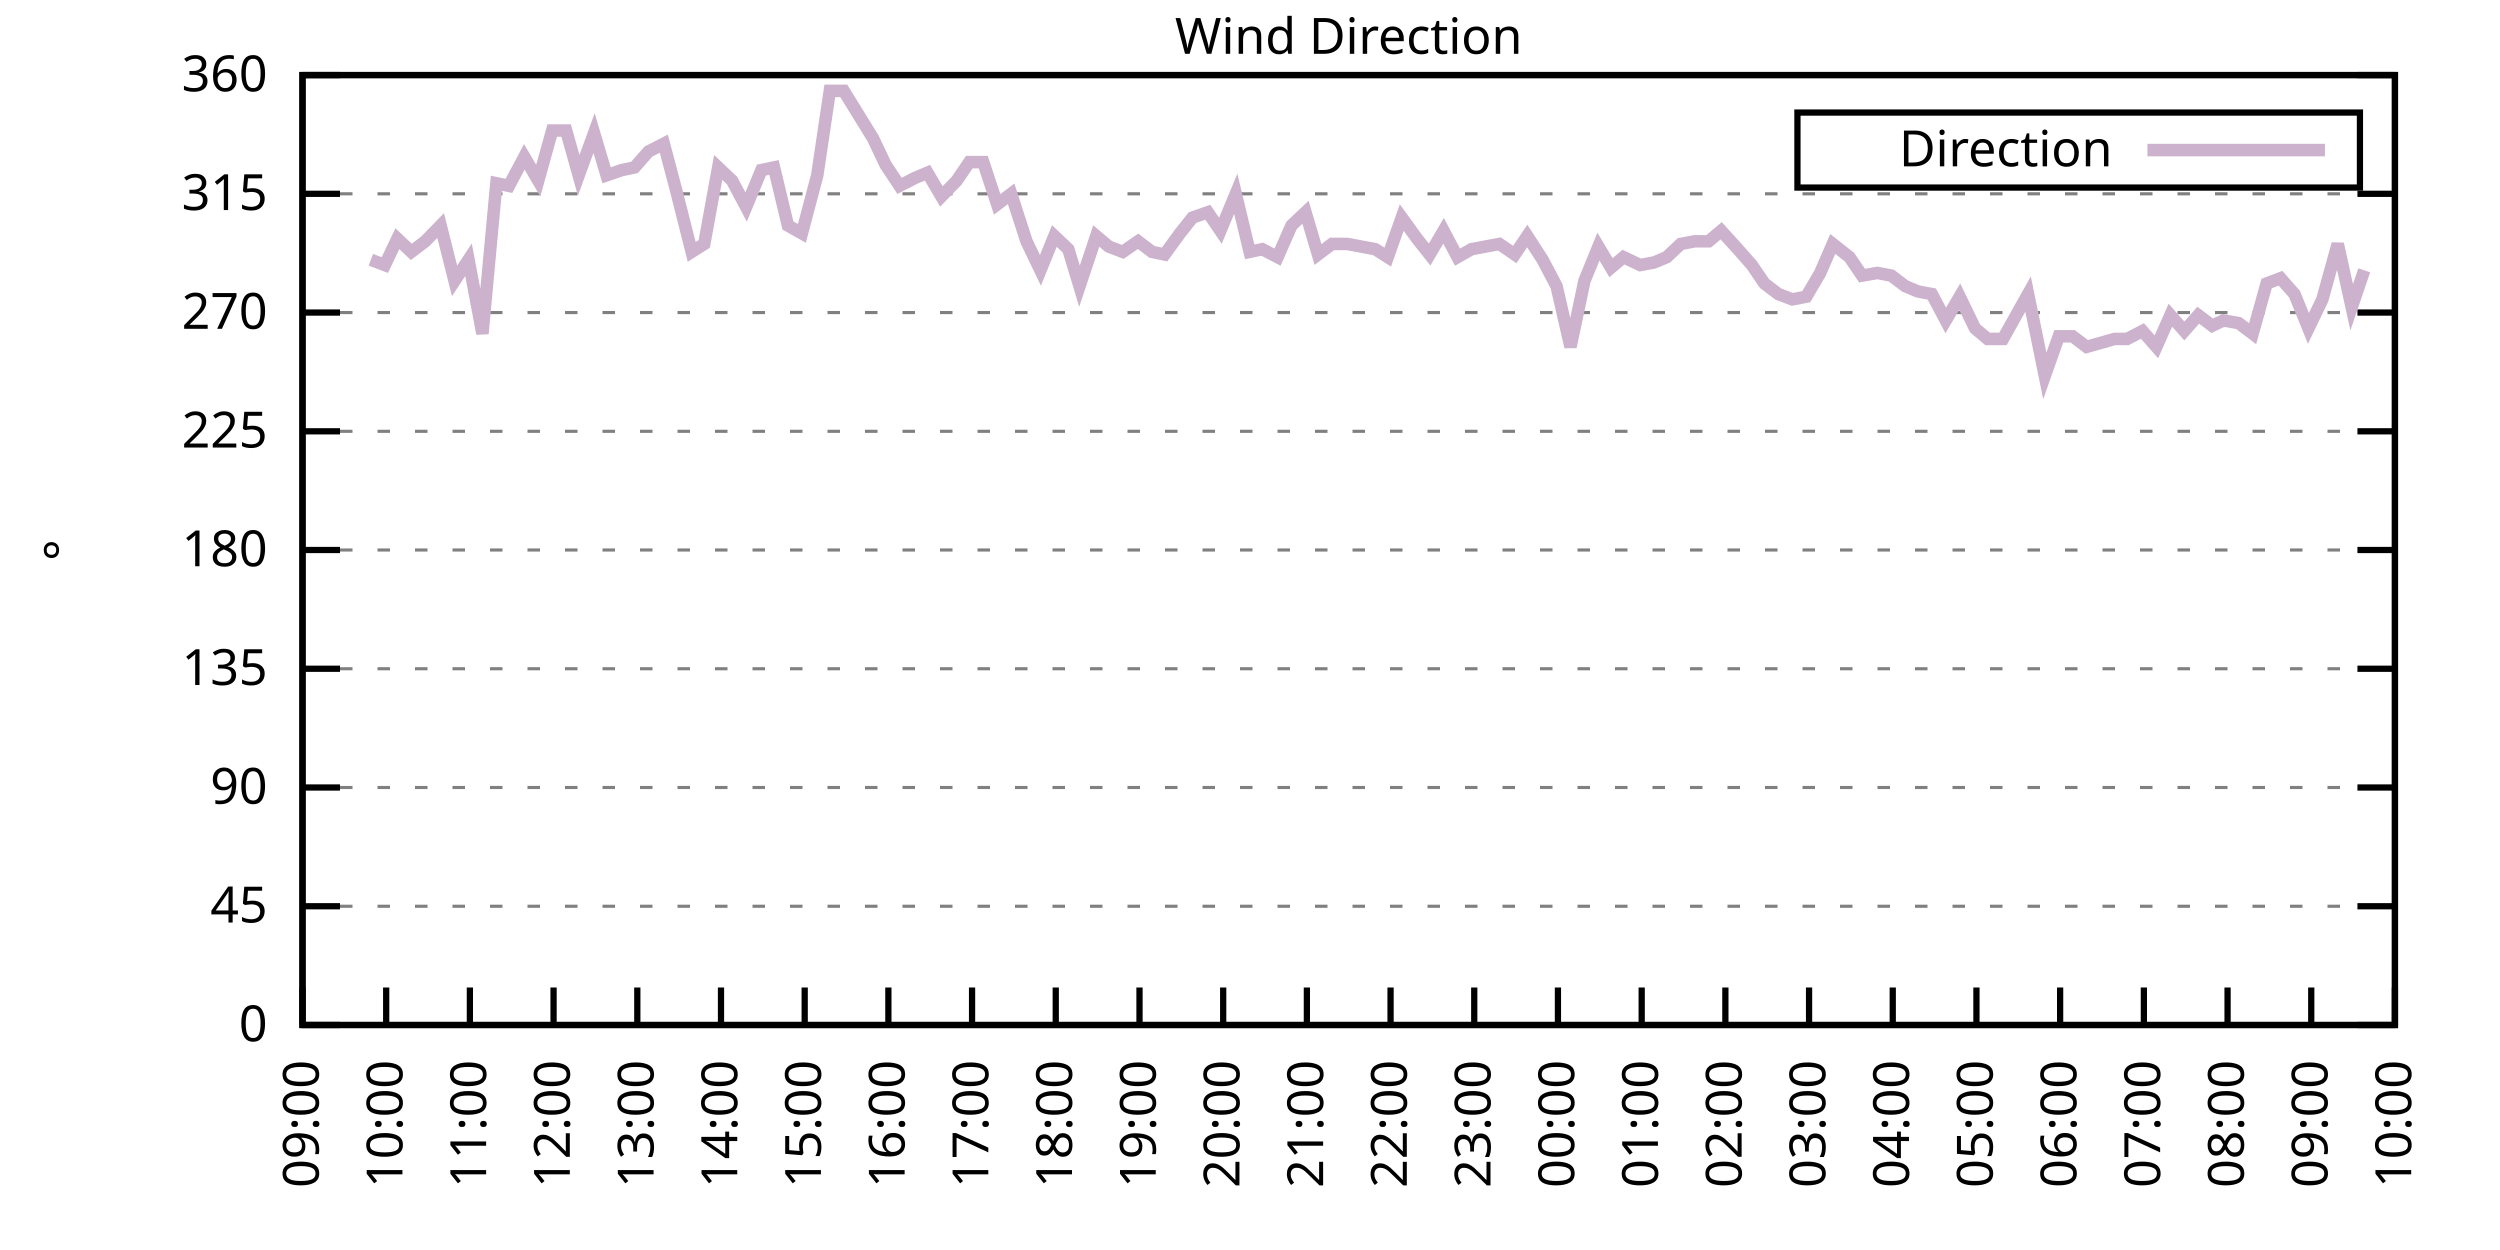
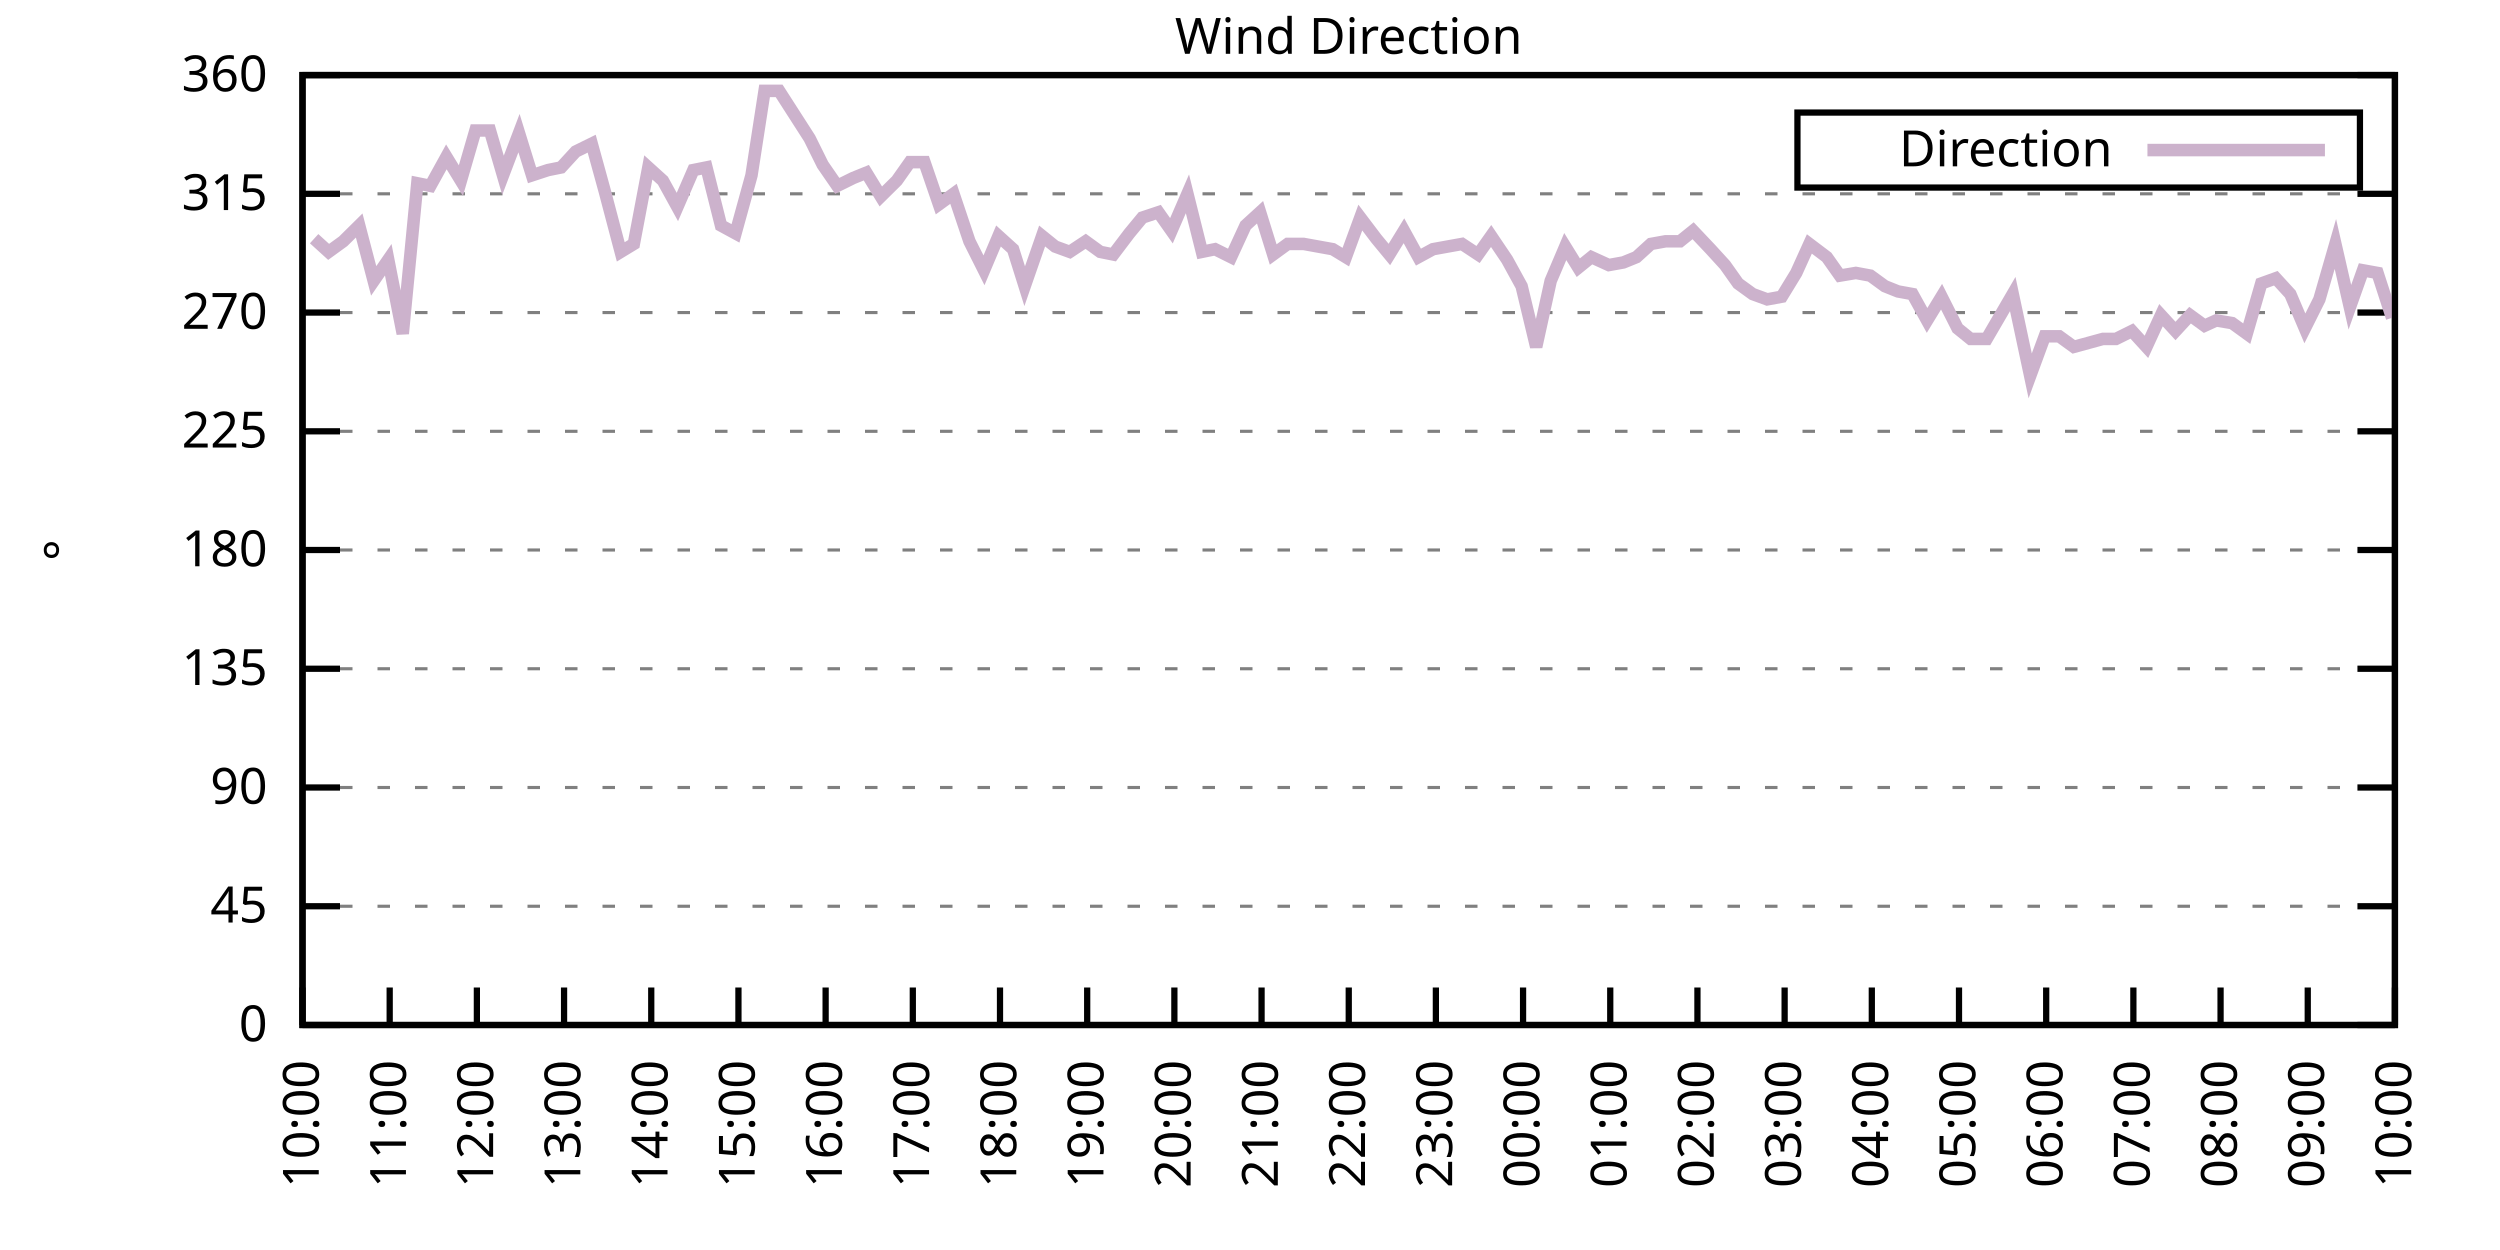
<svg xmlns="http://www.w3.org/2000/svg" xmlns:xlink="http://www.w3.org/1999/xlink" width="400" height="200" viewBox="0 0 400 200">
  <g id="gnuplot_canvas">
    <rect x="0" y="0" width="400" height="200" fill="none" />
    <defs>
      <circle id="gpDot" r="0.5" stroke-width="0.5" stroke="currentColor" />
      <path id="gpPt0" stroke-width="0.333" stroke="currentColor" d="M-1,0 h2 M0,-1 v2" />
      <path id="gpPt1" stroke-width="0.333" stroke="currentColor" d="M-1,-1 L1,1 M1,-1 L-1,1" />
      <path id="gpPt2" stroke-width="0.333" stroke="currentColor" d="M-1,0 L1,0 M0,-1 L0,1 M-1,-1 L1,1 M-1,1 L1,-1" />
      <rect id="gpPt3" stroke-width="0.333" stroke="currentColor" x="-1" y="-1" width="2" height="2" />
      <rect id="gpPt4" stroke-width="0.333" stroke="currentColor" fill="currentColor" x="-1" y="-1" width="2" height="2" />
      <circle id="gpPt5" stroke-width="0.333" stroke="currentColor" cx="0" cy="0" r="1" />
      <use xlink:href="#gpPt5" id="gpPt6" fill="currentColor" stroke="none" />
      <path id="gpPt7" stroke-width="0.333" stroke="currentColor" d="M0,-1.33 L-1.33,0.67 L1.33,0.67 z" />
      <use xlink:href="#gpPt7" id="gpPt8" fill="currentColor" stroke="none" />
      <use xlink:href="#gpPt7" id="gpPt9" stroke="currentColor" transform="rotate(180)" />
      <use xlink:href="#gpPt9" id="gpPt10" fill="currentColor" stroke="none" />
      <use xlink:href="#gpPt3" id="gpPt11" stroke="currentColor" transform="rotate(45)" />
      <use xlink:href="#gpPt11" id="gpPt12" fill="currentColor" stroke="none" />
      <path id="gpPt13" stroke-width="0.333" stroke="currentColor" d="M0,1.330 L1.265,0.411 L0.782,-1.067 L-0.782,-1.076 L-1.265,0.411 z" />
      <use xlink:href="#gpPt13" id="gpPt14" fill="currentColor" stroke="none" />
      <filter id="textbox" filterUnits="objectBoundingBox" x="0" y="0" height="1" width="1">
        <feFlood flood-color="white" flood-opacity="1" result="bgnd" />
        <feComposite in="SourceGraphic" in2="bgnd" operator="atop" />
      </filter>
      <filter id="greybox" filterUnits="objectBoundingBox" x="0" y="0" height="1" width="1">
        <feFlood flood-color="lightgrey" flood-opacity="1" result="grey" />
        <feComposite in="SourceGraphic" in2="grey" operator="atop" />
      </filter>
    </defs>
    <g fill="none" color="white" stroke="currentColor" stroke-width="1.00" stroke-linecap="butt" stroke-linejoin="miter">
</g>
    <g fill="none" color="black" stroke="currentColor" stroke-width="1.00" stroke-linecap="butt" stroke-linejoin="miter">
      <g stroke="none" shape-rendering="crispEdges">
        <polygon fill="rgb(255, 255, 255)" points="48.40,164.00 383.18,164.00 383.18,12.02 48.40,12.02 " />
      </g>
    </g>
    <g fill="none" color="black" stroke="currentColor" stroke-width="1.00" stroke-linecap="butt" stroke-linejoin="miter">
</g>
    <g fill="none" color="black" stroke="black" stroke-width="0.50" stroke-linecap="butt" stroke-linejoin="miter">
</g>
    <g fill="none" color="gray" stroke="currentColor" stroke-width="0.50" stroke-linecap="butt" stroke-linejoin="miter">
      <path stroke="gray" stroke-dasharray="2,4" class="gridline" d="M48.40,164.00 L383.19,164.00  " />
    </g>
    <g fill="none" color="gray" stroke="gray" stroke-width="1.00" stroke-linecap="butt" stroke-linejoin="miter">
</g>
    <g fill="none" color="black" stroke="currentColor" stroke-width="1.00" stroke-linecap="butt" stroke-linejoin="miter">
      <path stroke="black" d="M48.40,164.00 L54.40,164.00 M383.19,164.00 L377.19,164.00  " />
      <g transform="translate(42.80,166.60)" stroke="none" fill="black" font-family="Sans" font-size="8.00" text-anchor="end">
        <text>
          <tspan font-family="Sans"> 0</tspan>
        </text>
      </g>
    </g>
    <g fill="none" color="black" stroke="currentColor" stroke-width="1.00" stroke-linecap="butt" stroke-linejoin="miter">
</g>
    <g fill="none" color="black" stroke="black" stroke-width="0.50" stroke-linecap="butt" stroke-linejoin="miter">
</g>
    <g fill="none" color="gray" stroke="currentColor" stroke-width="0.50" stroke-linecap="butt" stroke-linejoin="miter">
      <path stroke="gray" stroke-dasharray="2,4" class="gridline" d="M48.40,145.00 L383.19,145.00  " />
    </g>
    <g fill="none" color="gray" stroke="gray" stroke-width="1.00" stroke-linecap="butt" stroke-linejoin="miter">
</g>
    <g fill="none" color="black" stroke="currentColor" stroke-width="1.00" stroke-linecap="butt" stroke-linejoin="miter">
      <path stroke="black" d="M48.40,145.00 L54.40,145.00 M383.19,145.00 L377.19,145.00  " />
      <g transform="translate(42.80,147.60)" stroke="none" fill="black" font-family="Sans" font-size="8.00" text-anchor="end">
        <text>
          <tspan font-family="Sans"> 45</tspan>
        </text>
      </g>
    </g>
    <g fill="none" color="black" stroke="currentColor" stroke-width="1.00" stroke-linecap="butt" stroke-linejoin="miter">
</g>
    <g fill="none" color="black" stroke="black" stroke-width="0.50" stroke-linecap="butt" stroke-linejoin="miter">
</g>
    <g fill="none" color="gray" stroke="currentColor" stroke-width="0.50" stroke-linecap="butt" stroke-linejoin="miter">
      <path stroke="gray" stroke-dasharray="2,4" class="gridline" d="M48.40,126.00 L383.19,126.00  " />
    </g>
    <g fill="none" color="gray" stroke="gray" stroke-width="1.00" stroke-linecap="butt" stroke-linejoin="miter">
</g>
    <g fill="none" color="black" stroke="currentColor" stroke-width="1.00" stroke-linecap="butt" stroke-linejoin="miter">
      <path stroke="black" d="M48.40,126.00 L54.40,126.00 M383.19,126.00 L377.19,126.00  " />
      <g transform="translate(42.80,128.60)" stroke="none" fill="black" font-family="Sans" font-size="8.00" text-anchor="end">
        <text>
          <tspan font-family="Sans"> 90</tspan>
        </text>
      </g>
    </g>
    <g fill="none" color="black" stroke="currentColor" stroke-width="1.00" stroke-linecap="butt" stroke-linejoin="miter">
</g>
    <g fill="none" color="black" stroke="black" stroke-width="0.50" stroke-linecap="butt" stroke-linejoin="miter">
</g>
    <g fill="none" color="gray" stroke="currentColor" stroke-width="0.50" stroke-linecap="butt" stroke-linejoin="miter">
      <path stroke="gray" stroke-dasharray="2,4" class="gridline" d="M48.40,107.00 L383.19,107.00  " />
    </g>
    <g fill="none" color="gray" stroke="gray" stroke-width="1.00" stroke-linecap="butt" stroke-linejoin="miter">
</g>
    <g fill="none" color="black" stroke="currentColor" stroke-width="1.00" stroke-linecap="butt" stroke-linejoin="miter">
      <path stroke="black" d="M48.40,107.00 L54.40,107.00 M383.19,107.00 L377.19,107.00  " />
      <g transform="translate(42.80,109.60)" stroke="none" fill="black" font-family="Sans" font-size="8.00" text-anchor="end">
        <text>
          <tspan font-family="Sans"> 135</tspan>
        </text>
      </g>
    </g>
    <g fill="none" color="black" stroke="currentColor" stroke-width="1.00" stroke-linecap="butt" stroke-linejoin="miter">
</g>
    <g fill="none" color="black" stroke="black" stroke-width="0.50" stroke-linecap="butt" stroke-linejoin="miter">
</g>
    <g fill="none" color="gray" stroke="currentColor" stroke-width="0.50" stroke-linecap="butt" stroke-linejoin="miter">
      <path stroke="gray" stroke-dasharray="2,4" class="gridline" d="M48.40,88.00 L383.19,88.00  " />
    </g>
    <g fill="none" color="gray" stroke="gray" stroke-width="1.00" stroke-linecap="butt" stroke-linejoin="miter">
</g>
    <g fill="none" color="black" stroke="currentColor" stroke-width="1.00" stroke-linecap="butt" stroke-linejoin="miter">
      <path stroke="black" d="M48.40,88.00 L54.40,88.00 M383.19,88.00 L377.19,88.00  " />
      <g transform="translate(42.80,90.60)" stroke="none" fill="black" font-family="Sans" font-size="8.00" text-anchor="end">
        <text>
          <tspan font-family="Sans"> 180</tspan>
        </text>
      </g>
    </g>
    <g fill="none" color="black" stroke="currentColor" stroke-width="1.00" stroke-linecap="butt" stroke-linejoin="miter">
</g>
    <g fill="none" color="black" stroke="black" stroke-width="0.50" stroke-linecap="butt" stroke-linejoin="miter">
</g>
    <g fill="none" color="gray" stroke="currentColor" stroke-width="0.50" stroke-linecap="butt" stroke-linejoin="miter">
      <path stroke="gray" stroke-dasharray="2,4" class="gridline" d="M48.40,69.01 L383.19,69.01  " />
    </g>
    <g fill="none" color="gray" stroke="gray" stroke-width="1.00" stroke-linecap="butt" stroke-linejoin="miter">
</g>
    <g fill="none" color="black" stroke="currentColor" stroke-width="1.00" stroke-linecap="butt" stroke-linejoin="miter">
      <path stroke="black" d="M48.40,69.01 L54.40,69.01 M383.19,69.01 L377.19,69.01  " />
      <g transform="translate(42.80,71.61)" stroke="none" fill="black" font-family="Sans" font-size="8.00" text-anchor="end">
        <text>
          <tspan font-family="Sans"> 225</tspan>
        </text>
      </g>
    </g>
    <g fill="none" color="black" stroke="currentColor" stroke-width="1.00" stroke-linecap="butt" stroke-linejoin="miter">
</g>
    <g fill="none" color="black" stroke="black" stroke-width="0.50" stroke-linecap="butt" stroke-linejoin="miter">
</g>
    <g fill="none" color="gray" stroke="currentColor" stroke-width="0.50" stroke-linecap="butt" stroke-linejoin="miter">
      <path stroke="gray" stroke-dasharray="2,4" class="gridline" d="M48.40,50.01 L383.19,50.01  " />
    </g>
    <g fill="none" color="gray" stroke="gray" stroke-width="1.00" stroke-linecap="butt" stroke-linejoin="miter">
</g>
    <g fill="none" color="black" stroke="currentColor" stroke-width="1.00" stroke-linecap="butt" stroke-linejoin="miter">
      <path stroke="black" d="M48.40,50.01 L54.40,50.01 M383.19,50.01 L377.19,50.01  " />
      <g transform="translate(42.80,52.61)" stroke="none" fill="black" font-family="Sans" font-size="8.00" text-anchor="end">
        <text>
          <tspan font-family="Sans"> 270</tspan>
        </text>
      </g>
    </g>
    <g fill="none" color="black" stroke="currentColor" stroke-width="1.00" stroke-linecap="butt" stroke-linejoin="miter">
</g>
    <g fill="none" color="black" stroke="black" stroke-width="0.50" stroke-linecap="butt" stroke-linejoin="miter">
</g>
    <g fill="none" color="gray" stroke="currentColor" stroke-width="0.50" stroke-linecap="butt" stroke-linejoin="miter">
      <path stroke="gray" stroke-dasharray="2,4" class="gridline" d="M48.40,31.01 L383.19,31.01  " />
    </g>
    <g fill="none" color="gray" stroke="gray" stroke-width="1.00" stroke-linecap="butt" stroke-linejoin="miter">
</g>
    <g fill="none" color="black" stroke="currentColor" stroke-width="1.00" stroke-linecap="butt" stroke-linejoin="miter">
      <path stroke="black" d="M48.40,31.01 L54.40,31.01 M383.19,31.01 L377.19,31.01  " />
      <g transform="translate(42.80,33.61)" stroke="none" fill="black" font-family="Sans" font-size="8.00" text-anchor="end">
        <text>
          <tspan font-family="Sans"> 315</tspan>
        </text>
      </g>
    </g>
    <g fill="none" color="black" stroke="currentColor" stroke-width="1.00" stroke-linecap="butt" stroke-linejoin="miter">
</g>
    <g fill="none" color="black" stroke="black" stroke-width="0.50" stroke-linecap="butt" stroke-linejoin="miter">
</g>
    <g fill="none" color="gray" stroke="currentColor" stroke-width="0.50" stroke-linecap="butt" stroke-linejoin="miter">
      <path stroke="gray" stroke-dasharray="2,4" class="gridline" d="M48.40,12.01 L383.19,12.01  " />
    </g>
    <g fill="none" color="gray" stroke="gray" stroke-width="1.00" stroke-linecap="butt" stroke-linejoin="miter">
</g>
    <g fill="none" color="black" stroke="currentColor" stroke-width="1.00" stroke-linecap="butt" stroke-linejoin="miter">
      <path stroke="black" d="M48.40,12.01 L54.40,12.01 M383.19,12.01 L377.19,12.01  " />
      <g transform="translate(42.80,14.61)" stroke="none" fill="black" font-family="Sans" font-size="8.00" text-anchor="end">
        <text>
          <tspan font-family="Sans"> 360</tspan>
        </text>
      </g>
    </g>
    <g fill="none" color="black" stroke="currentColor" stroke-width="1.00" stroke-linecap="butt" stroke-linejoin="miter">
      <path stroke="black" d="M48.40,164.00 L48.40,158.00  " />
      <g transform="translate(51.00,169.60) rotate(270.00)" stroke="none" fill="black" font-family="Sans" font-size="8.00" text-anchor="end">
        <text>
-           <tspan font-family="Sans">09:00</tspan>
-         </text>
-       </g>
-     </g>
-     <g fill="none" color="black" stroke="currentColor" stroke-width="1.00" stroke-linecap="butt" stroke-linejoin="miter">
-       <path stroke="black" d="M61.79,164.00 L61.79,158.00  " />
-       <g transform="translate(64.39,169.60) rotate(270.00)" stroke="none" fill="black" font-family="Sans" font-size="8.00" text-anchor="end">
-         <text>
          <tspan font-family="Sans">10:00</tspan>
        </text>
      </g>
    </g>
    <g fill="none" color="black" stroke="currentColor" stroke-width="1.00" stroke-linecap="butt" stroke-linejoin="miter">
-       <path stroke="black" d="M75.18,164.00 L75.18,158.00  " />
-       <g transform="translate(77.78,169.60) rotate(270.00)" stroke="none" fill="black" font-family="Sans" font-size="8.00" text-anchor="end">
+       <path stroke="black" d="M62.35,164.00 L62.35,158.00  " />
+       <g transform="translate(64.95,169.60) rotate(270.00)" stroke="none" fill="black" font-family="Sans" font-size="8.00" text-anchor="end">
        <text>
          <tspan font-family="Sans">11:00</tspan>
        </text>
      </g>
    </g>
    <g fill="none" color="black" stroke="currentColor" stroke-width="1.00" stroke-linecap="butt" stroke-linejoin="miter">
-       <path stroke="black" d="M88.57,164.00 L88.57,158.00  " />
-       <g transform="translate(91.17,169.60) rotate(270.00)" stroke="none" fill="black" font-family="Sans" font-size="8.00" text-anchor="end">
+       <path stroke="black" d="M76.30,164.00 L76.30,158.00  " />
+       <g transform="translate(78.90,169.60) rotate(270.00)" stroke="none" fill="black" font-family="Sans" font-size="8.00" text-anchor="end">
        <text>
          <tspan font-family="Sans">12:00</tspan>
        </text>
      </g>
    </g>
    <g fill="none" color="black" stroke="currentColor" stroke-width="1.00" stroke-linecap="butt" stroke-linejoin="miter">
-       <path stroke="black" d="M101.97,164.00 L101.97,158.00  " />
-       <g transform="translate(104.57,169.60) rotate(270.00)" stroke="none" fill="black" font-family="Sans" font-size="8.00" text-anchor="end">
+       <path stroke="black" d="M90.25,164.00 L90.25,158.00  " />
+       <g transform="translate(92.85,169.60) rotate(270.00)" stroke="none" fill="black" font-family="Sans" font-size="8.00" text-anchor="end">
        <text>
          <tspan font-family="Sans">13:00</tspan>
        </text>
      </g>
    </g>
    <g fill="none" color="black" stroke="currentColor" stroke-width="1.00" stroke-linecap="butt" stroke-linejoin="miter">
-       <path stroke="black" d="M115.36,164.00 L115.36,158.00  " />
-       <g transform="translate(117.96,169.60) rotate(270.00)" stroke="none" fill="black" font-family="Sans" font-size="8.00" text-anchor="end">
+       <path stroke="black" d="M104.20,164.00 L104.20,158.00  " />
+       <g transform="translate(106.80,169.60) rotate(270.00)" stroke="none" fill="black" font-family="Sans" font-size="8.00" text-anchor="end">
        <text>
          <tspan font-family="Sans">14:00</tspan>
        </text>
      </g>
    </g>
    <g fill="none" color="black" stroke="currentColor" stroke-width="1.00" stroke-linecap="butt" stroke-linejoin="miter">
-       <path stroke="black" d="M128.75,164.00 L128.75,158.00  " />
-       <g transform="translate(131.35,169.60) rotate(270.00)" stroke="none" fill="black" font-family="Sans" font-size="8.00" text-anchor="end">
+       <path stroke="black" d="M118.15,164.00 L118.15,158.00  " />
+       <g transform="translate(120.75,169.60) rotate(270.00)" stroke="none" fill="black" font-family="Sans" font-size="8.00" text-anchor="end">
        <text>
          <tspan font-family="Sans">15:00</tspan>
        </text>
      </g>
    </g>
    <g fill="none" color="black" stroke="currentColor" stroke-width="1.00" stroke-linecap="butt" stroke-linejoin="miter">
-       <path stroke="black" d="M142.14,164.00 L142.14,158.00  " />
-       <g transform="translate(144.74,169.60) rotate(270.00)" stroke="none" fill="black" font-family="Sans" font-size="8.00" text-anchor="end">
+       <path stroke="black" d="M132.10,164.00 L132.10,158.00  " />
+       <g transform="translate(134.70,169.60) rotate(270.00)" stroke="none" fill="black" font-family="Sans" font-size="8.00" text-anchor="end">
        <text>
          <tspan font-family="Sans">16:00</tspan>
        </text>
      </g>
    </g>
    <g fill="none" color="black" stroke="currentColor" stroke-width="1.00" stroke-linecap="butt" stroke-linejoin="miter">
-       <path stroke="black" d="M155.53,164.00 L155.53,158.00  " />
-       <g transform="translate(158.13,169.60) rotate(270.00)" stroke="none" fill="black" font-family="Sans" font-size="8.00" text-anchor="end">
+       <path stroke="black" d="M146.05,164.00 L146.05,158.00  " />
+       <g transform="translate(148.65,169.60) rotate(270.00)" stroke="none" fill="black" font-family="Sans" font-size="8.00" text-anchor="end">
        <text>
          <tspan font-family="Sans">17:00</tspan>
        </text>
      </g>
    </g>
    <g fill="none" color="black" stroke="currentColor" stroke-width="1.00" stroke-linecap="butt" stroke-linejoin="miter">
-       <path stroke="black" d="M168.92,164.00 L168.92,158.00  " />
-       <g transform="translate(171.52,169.60) rotate(270.00)" stroke="none" fill="black" font-family="Sans" font-size="8.00" text-anchor="end">
+       <path stroke="black" d="M160.00,164.00 L160.00,158.00  " />
+       <g transform="translate(162.60,169.60) rotate(270.00)" stroke="none" fill="black" font-family="Sans" font-size="8.00" text-anchor="end">
        <text>
          <tspan font-family="Sans">18:00</tspan>
        </text>
      </g>
    </g>
    <g fill="none" color="black" stroke="currentColor" stroke-width="1.00" stroke-linecap="butt" stroke-linejoin="miter">
-       <path stroke="black" d="M182.32,164.00 L182.32,158.00  " />
-       <g transform="translate(184.92,169.60) rotate(270.00)" stroke="none" fill="black" font-family="Sans" font-size="8.00" text-anchor="end">
+       <path stroke="black" d="M173.95,164.00 L173.95,158.00  " />
+       <g transform="translate(176.55,169.60) rotate(270.00)" stroke="none" fill="black" font-family="Sans" font-size="8.00" text-anchor="end">
        <text>
          <tspan font-family="Sans">19:00</tspan>
        </text>
      </g>
    </g>
    <g fill="none" color="black" stroke="currentColor" stroke-width="1.00" stroke-linecap="butt" stroke-linejoin="miter">
-       <path stroke="black" d="M195.71,164.00 L195.71,158.00  " />
-       <g transform="translate(198.31,169.60) rotate(270.00)" stroke="none" fill="black" font-family="Sans" font-size="8.00" text-anchor="end">
+       <path stroke="black" d="M187.90,164.00 L187.90,158.00  " />
+       <g transform="translate(190.50,169.60) rotate(270.00)" stroke="none" fill="black" font-family="Sans" font-size="8.00" text-anchor="end">
        <text>
          <tspan font-family="Sans">20:00</tspan>
        </text>
      </g>
    </g>
    <g fill="none" color="black" stroke="currentColor" stroke-width="1.00" stroke-linecap="butt" stroke-linejoin="miter">
-       <path stroke="black" d="M209.10,164.00 L209.10,158.00  " />
-       <g transform="translate(211.70,169.60) rotate(270.00)" stroke="none" fill="black" font-family="Sans" font-size="8.00" text-anchor="end">
+       <path stroke="black" d="M201.85,164.00 L201.85,158.00  " />
+       <g transform="translate(204.45,169.60) rotate(270.00)" stroke="none" fill="black" font-family="Sans" font-size="8.00" text-anchor="end">
        <text>
          <tspan font-family="Sans">21:00</tspan>
        </text>
      </g>
    </g>
    <g fill="none" color="black" stroke="currentColor" stroke-width="1.00" stroke-linecap="butt" stroke-linejoin="miter">
-       <path stroke="black" d="M222.49,164.00 L222.49,158.00  " />
-       <g transform="translate(225.09,169.60) rotate(270.00)" stroke="none" fill="black" font-family="Sans" font-size="8.00" text-anchor="end">
+       <path stroke="black" d="M215.80,164.00 L215.80,158.00  " />
+       <g transform="translate(218.40,169.60) rotate(270.00)" stroke="none" fill="black" font-family="Sans" font-size="8.00" text-anchor="end">
        <text>
          <tspan font-family="Sans">22:00</tspan>
        </text>
      </g>
    </g>
    <g fill="none" color="black" stroke="currentColor" stroke-width="1.00" stroke-linecap="butt" stroke-linejoin="miter">
-       <path stroke="black" d="M235.88,164.00 L235.88,158.00  " />
-       <g transform="translate(238.48,169.60) rotate(270.00)" stroke="none" fill="black" font-family="Sans" font-size="8.00" text-anchor="end">
+       <path stroke="black" d="M229.74,164.00 L229.74,158.00  " />
+       <g transform="translate(232.34,169.60) rotate(270.00)" stroke="none" fill="black" font-family="Sans" font-size="8.00" text-anchor="end">
        <text>
          <tspan font-family="Sans">23:00</tspan>
        </text>
      </g>
    </g>
    <g fill="none" color="black" stroke="currentColor" stroke-width="1.00" stroke-linecap="butt" stroke-linejoin="miter">
-       <path stroke="black" d="M249.27,164.00 L249.27,158.00  " />
-       <g transform="translate(251.87,169.60) rotate(270.00)" stroke="none" fill="black" font-family="Sans" font-size="8.00" text-anchor="end">
+       <path stroke="black" d="M243.69,164.00 L243.69,158.00  " />
+       <g transform="translate(246.29,169.60) rotate(270.00)" stroke="none" fill="black" font-family="Sans" font-size="8.00" text-anchor="end">
        <text>
          <tspan font-family="Sans">00:00</tspan>
        </text>
      </g>
    </g>
    <g fill="none" color="black" stroke="currentColor" stroke-width="1.00" stroke-linecap="butt" stroke-linejoin="miter">
-       <path stroke="black" d="M262.67,164.00 L262.67,158.00  " />
-       <g transform="translate(265.27,169.60) rotate(270.00)" stroke="none" fill="black" font-family="Sans" font-size="8.00" text-anchor="end">
+       <path stroke="black" d="M257.64,164.00 L257.64,158.00  " />
+       <g transform="translate(260.24,169.60) rotate(270.00)" stroke="none" fill="black" font-family="Sans" font-size="8.00" text-anchor="end">
        <text>
          <tspan font-family="Sans">01:00</tspan>
        </text>
      </g>
    </g>
    <g fill="none" color="black" stroke="currentColor" stroke-width="1.00" stroke-linecap="butt" stroke-linejoin="miter">
-       <path stroke="black" d="M276.06,164.00 L276.06,158.00  " />
-       <g transform="translate(278.66,169.60) rotate(270.00)" stroke="none" fill="black" font-family="Sans" font-size="8.00" text-anchor="end">
+       <path stroke="black" d="M271.59,164.00 L271.59,158.00  " />
+       <g transform="translate(274.19,169.60) rotate(270.00)" stroke="none" fill="black" font-family="Sans" font-size="8.00" text-anchor="end">
        <text>
          <tspan font-family="Sans">02:00</tspan>
        </text>
      </g>
    </g>
    <g fill="none" color="black" stroke="currentColor" stroke-width="1.00" stroke-linecap="butt" stroke-linejoin="miter">
-       <path stroke="black" d="M289.45,164.00 L289.45,158.00  " />
-       <g transform="translate(292.05,169.60) rotate(270.00)" stroke="none" fill="black" font-family="Sans" font-size="8.00" text-anchor="end">
+       <path stroke="black" d="M285.54,164.00 L285.54,158.00  " />
+       <g transform="translate(288.14,169.60) rotate(270.00)" stroke="none" fill="black" font-family="Sans" font-size="8.00" text-anchor="end">
        <text>
          <tspan font-family="Sans">03:00</tspan>
        </text>
      </g>
    </g>
    <g fill="none" color="black" stroke="currentColor" stroke-width="1.00" stroke-linecap="butt" stroke-linejoin="miter">
-       <path stroke="black" d="M302.84,164.00 L302.84,158.00  " />
-       <g transform="translate(305.44,169.60) rotate(270.00)" stroke="none" fill="black" font-family="Sans" font-size="8.00" text-anchor="end">
+       <path stroke="black" d="M299.49,164.00 L299.49,158.00  " />
+       <g transform="translate(302.09,169.60) rotate(270.00)" stroke="none" fill="black" font-family="Sans" font-size="8.00" text-anchor="end">
        <text>
          <tspan font-family="Sans">04:00</tspan>
        </text>
      </g>
    </g>
    <g fill="none" color="black" stroke="currentColor" stroke-width="1.00" stroke-linecap="butt" stroke-linejoin="miter">
-       <path stroke="black" d="M316.23,164.00 L316.23,158.00  " />
-       <g transform="translate(318.83,169.60) rotate(270.00)" stroke="none" fill="black" font-family="Sans" font-size="8.00" text-anchor="end">
+       <path stroke="black" d="M313.44,164.00 L313.44,158.00  " />
+       <g transform="translate(316.04,169.60) rotate(270.00)" stroke="none" fill="black" font-family="Sans" font-size="8.00" text-anchor="end">
        <text>
          <tspan font-family="Sans">05:00</tspan>
        </text>
      </g>
    </g>
    <g fill="none" color="black" stroke="currentColor" stroke-width="1.00" stroke-linecap="butt" stroke-linejoin="miter">
-       <path stroke="black" d="M329.62,164.00 L329.62,158.00  " />
-       <g transform="translate(332.22,169.60) rotate(270.00)" stroke="none" fill="black" font-family="Sans" font-size="8.00" text-anchor="end">
+       <path stroke="black" d="M327.39,164.00 L327.39,158.00  " />
+       <g transform="translate(329.99,169.60) rotate(270.00)" stroke="none" fill="black" font-family="Sans" font-size="8.00" text-anchor="end">
        <text>
          <tspan font-family="Sans">06:00</tspan>
        </text>
      </g>
    </g>
    <g fill="none" color="black" stroke="currentColor" stroke-width="1.00" stroke-linecap="butt" stroke-linejoin="miter">
-       <path stroke="black" d="M343.02,164.00 L343.02,158.00  " />
-       <g transform="translate(345.62,169.60) rotate(270.00)" stroke="none" fill="black" font-family="Sans" font-size="8.00" text-anchor="end">
+       <path stroke="black" d="M341.34,164.00 L341.34,158.00  " />
+       <g transform="translate(343.94,169.60) rotate(270.00)" stroke="none" fill="black" font-family="Sans" font-size="8.00" text-anchor="end">
        <text>
          <tspan font-family="Sans">07:00</tspan>
        </text>
      </g>
    </g>
    <g fill="none" color="black" stroke="currentColor" stroke-width="1.00" stroke-linecap="butt" stroke-linejoin="miter">
-       <path stroke="black" d="M356.41,164.00 L356.41,158.00  " />
-       <g transform="translate(359.01,169.60) rotate(270.00)" stroke="none" fill="black" font-family="Sans" font-size="8.00" text-anchor="end">
+       <path stroke="black" d="M355.29,164.00 L355.29,158.00  " />
+       <g transform="translate(357.89,169.60) rotate(270.00)" stroke="none" fill="black" font-family="Sans" font-size="8.00" text-anchor="end">
        <text>
          <tspan font-family="Sans">08:00</tspan>
        </text>
      </g>
    </g>
    <g fill="none" color="black" stroke="currentColor" stroke-width="1.00" stroke-linecap="butt" stroke-linejoin="miter">
-       <path stroke="black" d="M369.80,164.00 L369.80,158.00  " />
-       <g transform="translate(372.40,169.60) rotate(270.00)" stroke="none" fill="black" font-family="Sans" font-size="8.00" text-anchor="end">
+       <path stroke="black" d="M369.24,164.00 L369.24,158.00  " />
+       <g transform="translate(371.84,169.60) rotate(270.00)" stroke="none" fill="black" font-family="Sans" font-size="8.00" text-anchor="end">
        <text>
          <tspan font-family="Sans">09:00</tspan>
        </text>
      </g>
    </g>
    <g fill="none" color="black" stroke="currentColor" stroke-width="1.00" stroke-linecap="butt" stroke-linejoin="miter">
      <path stroke="black" d="M383.19,164.00 L383.19,158.00  " />
      <g transform="translate(385.79,169.60) rotate(270.00)" stroke="none" fill="black" font-family="Sans" font-size="8.00" text-anchor="end">
        <text>
          <tspan font-family="Sans">10:00</tspan>
        </text>
      </g>
    </g>
    <g fill="none" color="black" stroke="currentColor" stroke-width="1.00" stroke-linecap="butt" stroke-linejoin="miter">
</g>
    <g fill="none" color="black" stroke="currentColor" stroke-width="1.00" stroke-linecap="butt" stroke-linejoin="miter">
      <path stroke="black" d="M48.40,12.01 L48.40,164.00 L383.19,164.00 L383.19,12.01 L48.40,12.01 Z  " />
    </g>
    <g fill="none" color="black" stroke="currentColor" stroke-width="1.00" stroke-linecap="butt" stroke-linejoin="miter">
</g>
    <g fill="none" color="black" stroke="currentColor" stroke-width="1.00" stroke-linecap="butt" stroke-linejoin="miter">
      <path stroke="black" d="M287.59,30.01 L287.59,18.01 L377.59,18.01 L377.59,30.01 L287.59,30.01 Z  " />
    </g>
    <g id="Wind_direction_plot_1">
      <g fill="none" color="white" stroke="black" stroke-width="2.00" stroke-linecap="butt" stroke-linejoin="miter">
</g>
      <g fill="none" color="black" stroke="currentColor" stroke-width="2.00" stroke-linecap="butt" stroke-linejoin="miter">
        <g transform="translate(337.99,26.61)" stroke="none" fill="black" font-family="Sans" font-size="8.00" text-anchor="end">
          <text>
            <tspan font-family="Sans">Direction</tspan>
          </text>
        </g>
      </g>
      <g fill="none" color="black" stroke="currentColor" stroke-width="2.00" stroke-linecap="butt" stroke-linejoin="miter">
-         <path stroke="rgb(204, 178, 204)" d="M343.59,24.01 L371.99,24.01 M59.34,41.56 L61.57,42.41 L63.58,38.19 L65.81,40.30 L68.04,38.61 L70.50,36.08   L72.73,44.94 L74.96,41.56 L77.19,53.39 L79.42,29.32 L81.43,29.74 L83.89,25.10 L86.12,28.90 L88.35,20.88   L90.58,20.88 L92.59,28.05 L95.05,21.30 L97.06,28.05 L99.51,27.21 L101.52,26.79 L103.75,24.25 L106.21,22.99   L108.22,30.59 L110.67,40.30 L112.68,39.03 L114.91,26.79 L117.14,28.90 L119.38,33.12 L121.83,27.21 L123.84,26.79   L126.07,36.08 L128.30,37.34 L130.76,28.05 L132.77,14.54 L135.00,14.54 L139.69,22.14 L141.69,26.36 L143.93,29.74   L146.38,28.48 L148.39,27.63 L150.62,31.43 L153.08,28.90 L155.09,25.94 L157.32,25.94 L159.55,32.70 L161.78,31.01   L164.24,38.61 L166.47,43.25 L168.70,37.76 L170.93,39.87 L172.72,45.79 L175.40,37.76 L177.41,39.45 L179.64,40.30   L182.09,38.61 L184.32,40.30 L186.33,40.72 L188.79,37.34 L190.80,34.81 L193.25,33.96 L195.26,36.92 L197.72,31.01   L199.95,40.30 L201.96,39.87 L204.41,41.14 L206.64,36.08 L208.88,33.96 L210.88,40.72 L213.12,39.03 L215.57,39.03   L217.80,39.45 L220.04,39.87 L222.04,41.14 L224.28,34.81 L226.73,38.19 L228.74,40.72 L230.97,36.92 L233.20,41.14   L235.44,39.87 L237.67,39.45 L239.90,39.03 L242.36,40.72 L244.36,37.76 L246.82,41.56 L249.05,45.79 L251.28,55.50   L253.51,44.94 L255.75,39.45 L257.76,42.83 L259.76,41.14 L262.44,42.41 L264.67,41.99 L266.68,41.14 L268.92,39.03   L271.15,38.61 L273.38,38.61 L275.39,36.92 L278.07,39.87 L280.30,42.41 L282.31,45.36 L284.54,47.05 L286.77,47.90   L289.00,47.47 L291.23,43.67 L293.24,39.03 L295.92,41.14 L297.93,44.10 L300.39,43.67 L302.62,44.10 L304.85,45.79   L306.86,46.63 L309.09,47.05 L311.32,51.27 L313.55,47.47 L316.01,52.54 L318.02,54.23 L320.47,54.23 L324.49,47.05   L327.17,60.14 L329.40,53.81 L331.63,53.81 L333.86,55.50 L338.33,54.23 L340.34,54.23 L342.79,52.96 L345.02,55.50   L347.26,50.43 L349.49,52.96 L351.72,50.43 L353.95,52.12 L355.74,51.27 L358.19,51.70 L360.42,53.39 L362.66,45.36   L364.89,44.52 L367.12,47.05 L369.35,52.54 L371.58,47.90 L374.04,39.03 L376.27,49.16 L378.28,43.25  " />
+         <path stroke="rgb(204, 178, 204)" d="M343.59,24.01 L371.99,24.01 M50.26,38.19 L52.58,40.30 L54.91,38.61 L57.47,36.08 L59.79,44.94 L62.12,41.56   L64.44,53.39 L66.77,29.32 L68.86,29.74 L71.42,25.10 L73.74,28.90 L76.07,20.88 L78.39,20.88 L80.48,28.05   L83.04,21.30 L85.13,28.05 L87.69,27.21 L89.78,26.79 L92.11,24.25 L94.67,22.99 L96.76,30.59 L99.32,40.30   L101.41,39.03 L103.73,26.79 L106.06,28.90 L108.38,33.12 L110.94,27.21 L113.03,26.79 L115.36,36.08 L117.68,37.34   L120.24,28.05 L122.33,14.54 L124.66,14.54 L129.54,22.14 L131.63,26.36 L133.96,29.74 L136.51,28.48 L138.61,27.63   L140.93,31.43 L143.49,28.90 L145.58,25.94 L147.91,25.94 L150.23,32.70 L152.56,31.01 L155.11,38.61 L157.44,43.25   L159.76,37.76 L162.09,39.87 L163.95,45.79 L166.74,37.76 L168.83,39.45 L171.16,40.30 L173.71,38.61 L176.04,40.30   L178.13,40.72 L180.69,37.34 L182.78,34.81 L185.34,33.96 L187.43,36.92 L189.99,31.01 L192.31,40.30 L194.41,39.87   L196.96,41.14 L199.29,36.08 L201.61,33.96 L203.71,40.72 L206.03,39.03 L208.59,39.03 L210.91,39.45 L213.24,39.87   L215.33,41.14 L217.65,34.81 L220.21,38.19 L222.30,40.72 L224.63,36.92 L226.95,41.14 L229.28,39.87 L231.60,39.45   L233.93,39.03 L236.49,40.72 L238.58,37.76 L241.14,41.56 L243.46,45.79 L245.79,55.50 L248.11,44.94 L250.44,39.45   L252.53,42.83 L254.62,41.14 L257.41,42.41 L259.74,41.99 L261.83,41.14 L264.15,39.03 L266.48,38.61 L268.80,38.61   L270.90,36.92 L273.69,39.87 L276.01,42.41 L278.10,45.36 L280.43,47.05 L282.75,47.90 L285.08,47.47 L287.40,43.67   L289.50,39.03 L292.29,41.14 L294.38,44.10 L296.94,43.67 L299.26,44.10 L301.58,45.79 L303.68,46.63 L306.00,47.05   L308.33,51.27 L310.65,47.47 L313.21,52.54 L315.30,54.23 L317.86,54.23 L322.04,47.05 L324.83,60.14 L327.16,53.81   L329.48,53.81 L331.81,55.50 L336.46,54.23 L338.55,54.23 L341.11,52.96 L343.43,55.50 L345.76,50.43 L348.08,52.96   L350.41,50.43 L352.73,52.12 L354.59,51.27 L357.15,51.70 L359.48,53.39 L361.80,45.36 L364.13,44.52 L366.45,47.05   L368.78,52.54 L371.10,47.90 L373.66,39.03 L375.98,49.16 L378.08,43.25 L380.40,43.67 L382.73,50.85  " />
      </g>
    </g>
    <g fill="none" color="black" stroke="currentColor" stroke-width="2.00" stroke-linecap="butt" stroke-linejoin="miter">
</g>
    <g fill="none" color="black" stroke="black" stroke-width="1.00" stroke-linecap="butt" stroke-linejoin="miter">
</g>
    <g fill="none" color="black" stroke="currentColor" stroke-width="1.00" stroke-linecap="butt" stroke-linejoin="miter">
      <path stroke="black" d="M48.40,12.01 L48.40,164.00 L383.19,164.00 L383.19,12.01 L48.40,12.01 Z  " />
      <g transform="translate(12.80,88.01) rotate(270.00)" stroke="none" fill="black" font-family="Sans" font-size="8.00" text-anchor="middle">
        <text>
          <tspan font-family="Sans">°</tspan>
        </text>
      </g>
    </g>
    <g fill="none" color="black" stroke="currentColor" stroke-width="1.00" stroke-linecap="butt" stroke-linejoin="miter">
</g>
    <g fill="none" color="black" stroke="currentColor" stroke-width="1.00" stroke-linecap="butt" stroke-linejoin="miter">
      <g transform="translate(215.79,8.61)" stroke="none" fill="black" font-family="Sans" font-size="8.00" text-anchor="middle">
        <text>
          <tspan font-family="Sans">Wind Direction</tspan>
        </text>
      </g>
    </g>
    <g fill="none" color="black" stroke="currentColor" stroke-width="1.00" stroke-linecap="butt" stroke-linejoin="miter">
</g>
  </g>
</svg>
